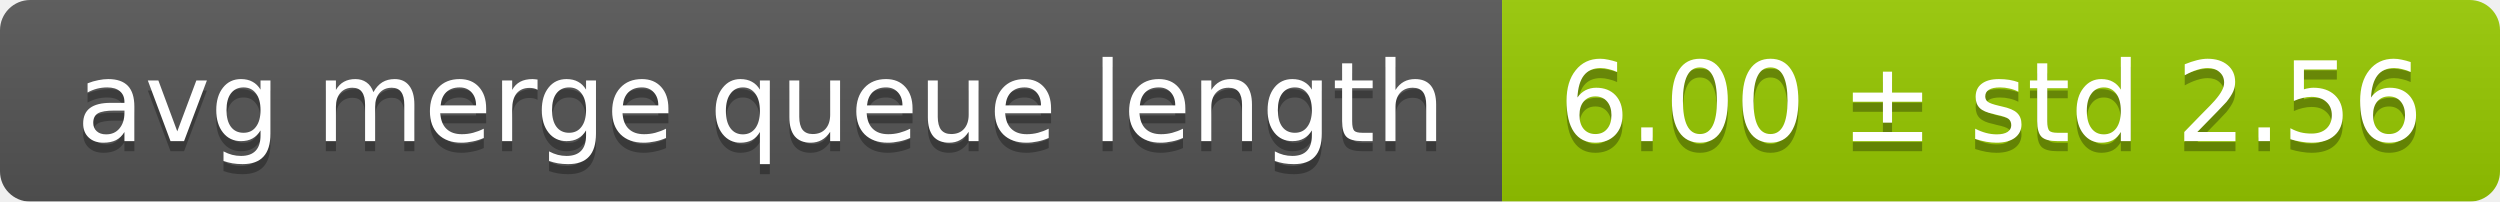
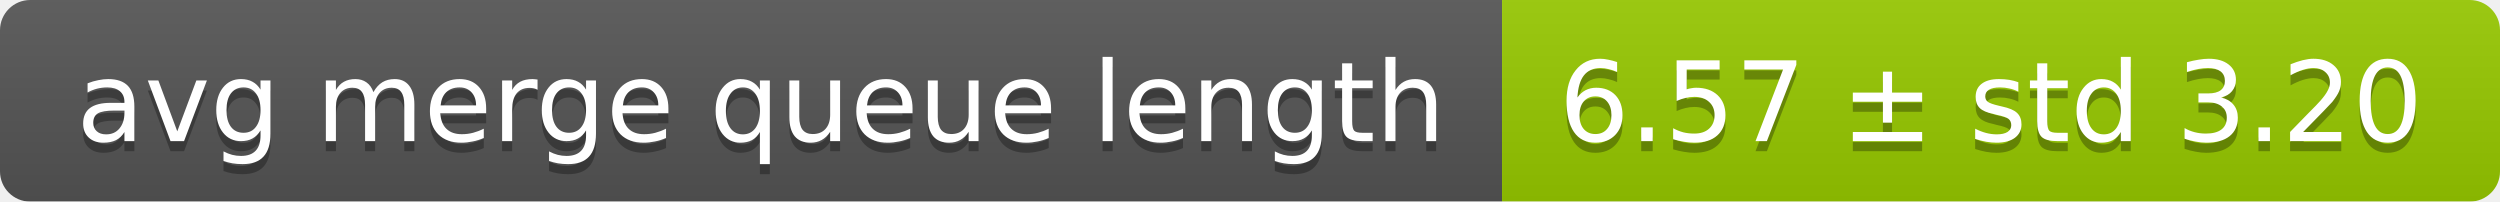
<svg xmlns="http://www.w3.org/2000/svg" width="248" height="20">
  <linearGradient id="smooth" x2="0" y2="100%">
    <stop offset="0" stop-color="#bbb" stop-opacity=".1" />
    <stop offset="1" stop-opacity=".1" />
  </linearGradient>
  <mask id="round">
    <rect width="248" height="20" rx="3" fill="#fff" />
  </mask>
  <g mask="url(#round)">
    <rect width="149" height="20" fill="#555" />
    <rect x="149" width="99" height="20" fill="#97ca00" />
    <rect width="248" height="20" fill="url(#smooth)" />
  </g>
  <g fill="#fff" text-anchor="middle" font-family="DejaVu Sans,Verdana,Geneva,sans-serif" font-size="11">
    <text x="75.5" y="15" fill="#010101" fill-opacity=".3">avg merge queue length</text>
    <text x="75.5" y="14">avg merge queue length</text>
-     <text x="197.5" y="15" fill="#010101" fill-opacity=".3">6.00 ± std 2.56</text>
-     <text x="197.5" y="14">6.00 ± std 2.56</text>
+     <text x="197.5" y="15" fill="#010101" fill-opacity=".3">6.57 ± std 3.20</text>
+     <text x="197.5" y="14">6.57 ± std 3.20</text>
  </g>
</svg>
